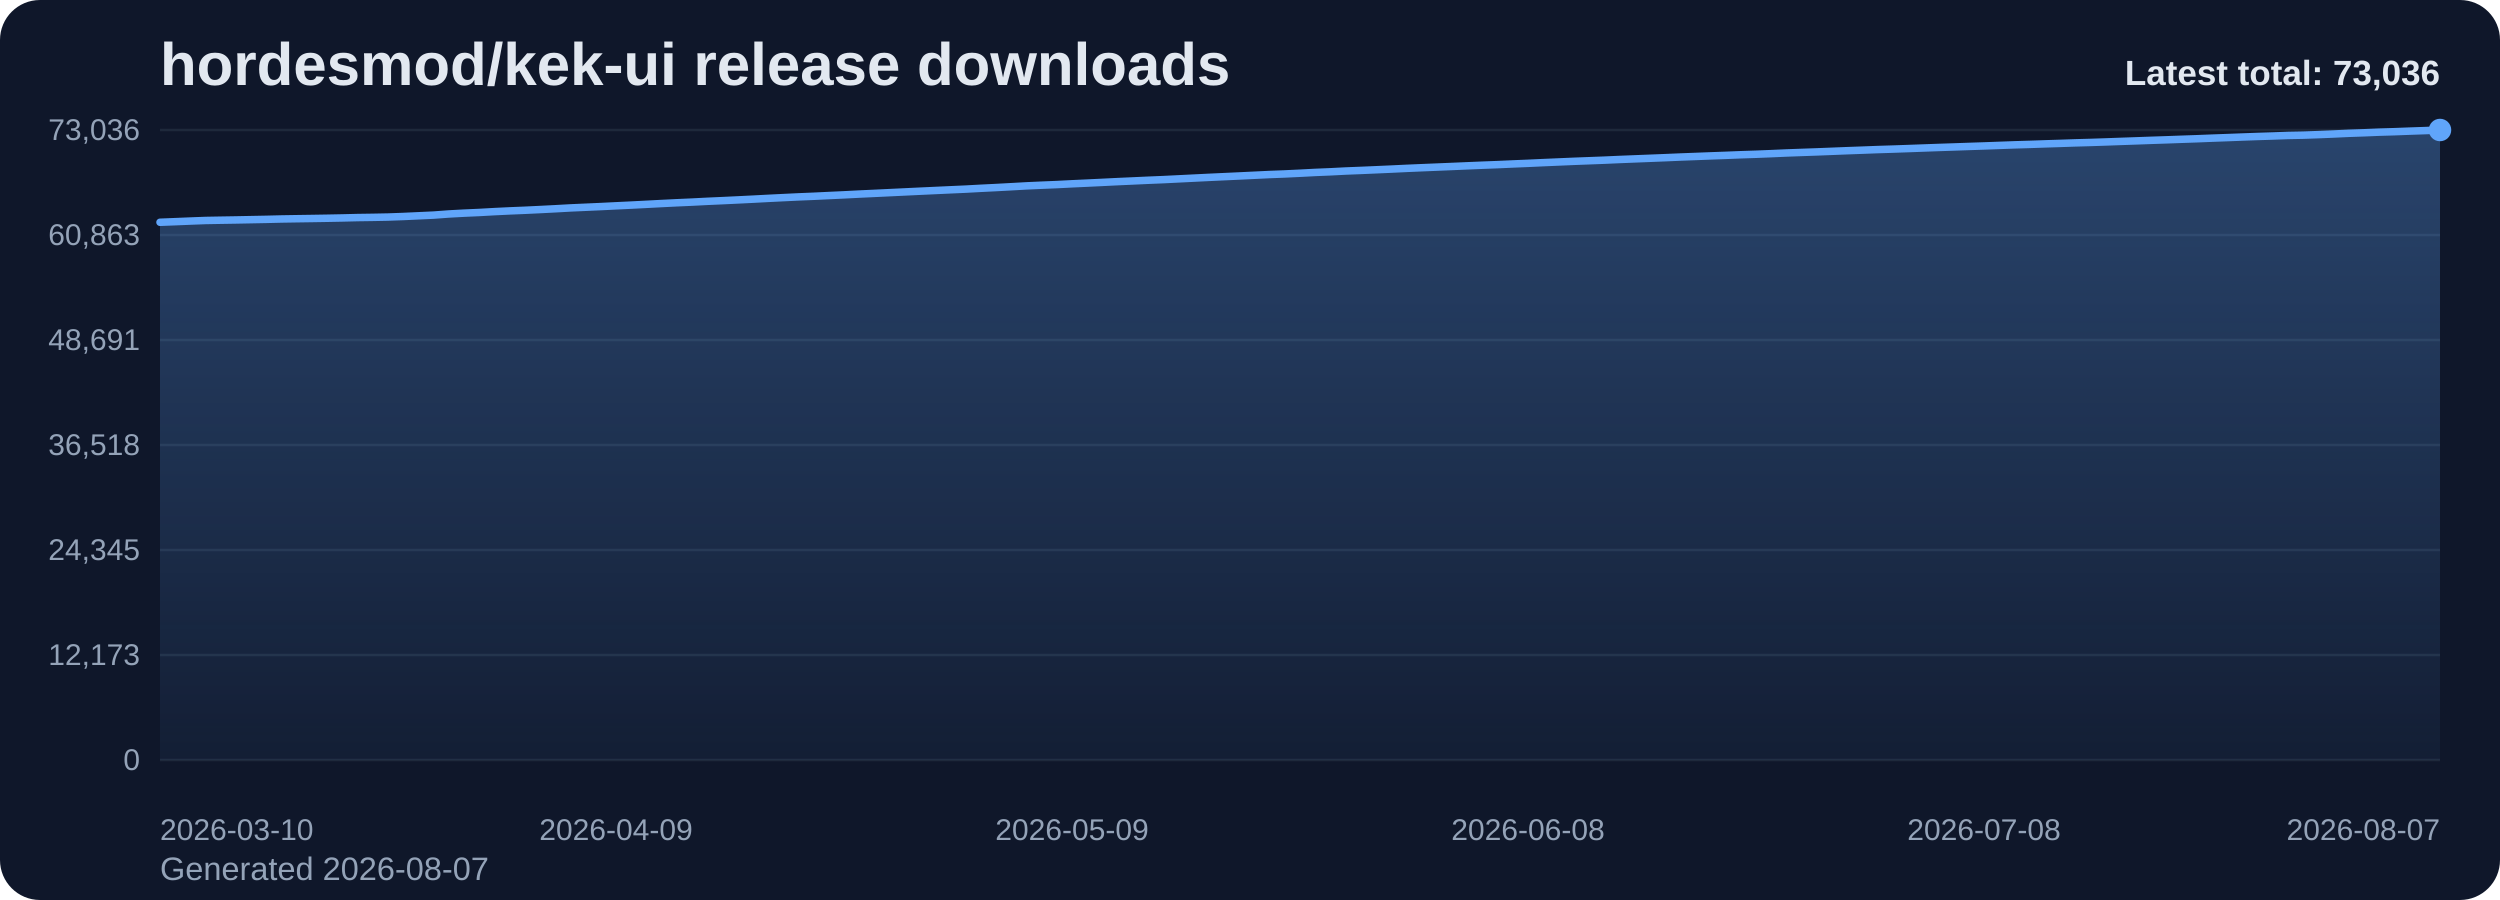
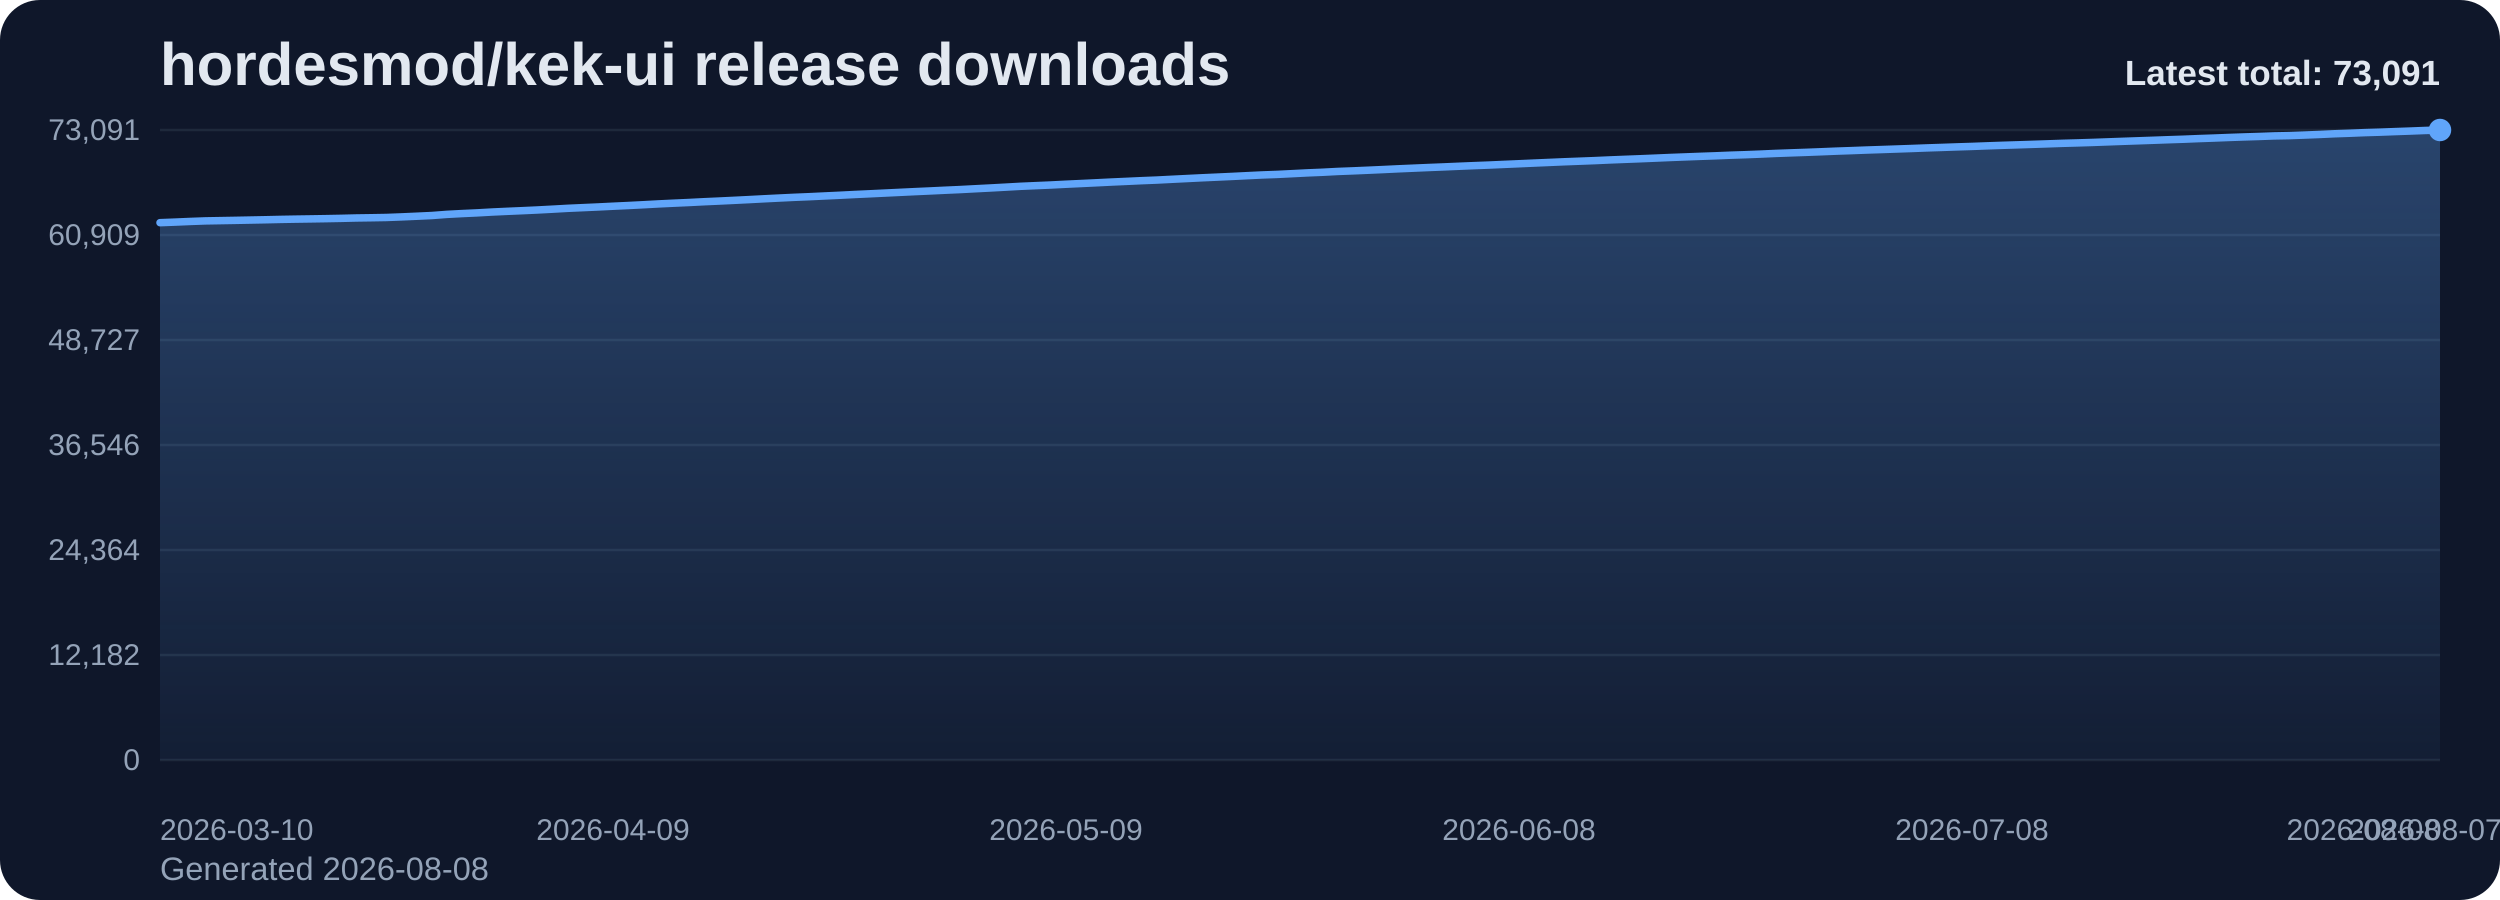
<svg xmlns="http://www.w3.org/2000/svg" viewBox="0 0 1000 360" role="img" aria-label="hordesmod/kek-ui release downloads chart">
  <defs>
    <linearGradient id="fill-total-trend-slate" x1="0" y1="0" x2="0" y2="1">
      <stop offset="0%" stop-color="#60a5fa" stop-opacity="0.32" />
      <stop offset="100%" stop-color="#60a5fa" stop-opacity="0.05" />
    </linearGradient>
    <style>
      .bg { fill: #0f172a; }
      .title { font: 700 24px Arial, sans-serif; fill: #e2e8f0; }
      .sub { font: 400 13px Arial, sans-serif; fill: #94a3b8; }
      .grid { stroke: #1e293b; stroke-width: 1; }
      .axis { font: 400 12px Arial, sans-serif; fill: #94a3b8; }
      .line { fill: none; stroke: #60a5fa; stroke-width: 3; stroke-linecap: round; stroke-linejoin: round; }
      .dot { fill: #60a5fa; }
      .value { font: 600 11px Arial, sans-serif; fill: #cbd5e1; }
      .latest { font: 700 14px Arial, sans-serif; fill: #e2e8f0; }
    </style>
  </defs>
  <rect class="bg" x="0" y="0" width="1000" height="360" rx="16" />
  <text class="title" x="64" y="34">hordesmod/kek-ui release downloads</text>
-   <text class="sub" x="64" y="352">Generated 2026-08-07</text>
+   <text class="sub" x="64" y="352">Generated 2026-08-08</text>
  <line x1="64" y1="52.00" x2="976" y2="52.00" class="grid" />
-   <text x="56" y="56.00" text-anchor="end" class="axis">73,036</text>
+   <text x="56" y="56.00" text-anchor="end" class="axis">73,091</text>
  <line x1="64" y1="94.00" x2="976" y2="94.00" class="grid" />
-   <text x="56" y="98.00" text-anchor="end" class="axis">60,863</text>
+   <text x="56" y="98.00" text-anchor="end" class="axis">60,909</text>
  <line x1="64" y1="136.00" x2="976" y2="136.00" class="grid" />
-   <text x="56" y="140.00" text-anchor="end" class="axis">48,691</text>
+   <text x="56" y="140.00" text-anchor="end" class="axis">48,727</text>
  <line x1="64" y1="178.00" x2="976" y2="178.00" class="grid" />
-   <text x="56" y="182.00" text-anchor="end" class="axis">36,518</text>
+   <text x="56" y="182.00" text-anchor="end" class="axis">36,546</text>
  <line x1="64" y1="220.00" x2="976" y2="220.00" class="grid" />
-   <text x="56" y="224.00" text-anchor="end" class="axis">24,345</text>
+   <text x="56" y="224.00" text-anchor="end" class="axis">24,364</text>
  <line x1="64" y1="262.00" x2="976" y2="262.00" class="grid" />
-   <text x="56" y="266.00" text-anchor="end" class="axis">12,173</text>
+   <text x="56" y="266.00" text-anchor="end" class="axis">12,182</text>
  <line x1="64" y1="304.00" x2="976" y2="304.00" class="grid" />
  <text x="56" y="308.00" text-anchor="end" class="axis">0</text>
-   <path d="M 64.00 304 L 64.00 88.91 L 70.08 88.67 L 76.16 88.42 L 82.24 88.19 L 88.32 88.08 L 94.40 87.98 L 100.48 87.86 L 106.56 87.74 L 112.64 87.59 L 118.72 87.49 L 124.80 87.40 L 130.88 87.30 L 136.96 87.18 L 143.04 87.03 L 149.12 86.94 L 155.20 86.82 L 161.28 86.60 L 167.36 86.32 L 173.44 86.04 L 179.52 85.59 L 185.60 85.26 L 191.68 84.99 L 197.76 84.65 L 203.84 84.36 L 209.92 84.11 L 216.00 83.82 L 222.08 83.51 L 228.16 83.17 L 234.24 82.90 L 240.32 82.63 L 246.40 82.33 L 252.48 82.04 L 258.56 81.73 L 264.64 81.41 L 270.72 81.11 L 276.80 80.84 L 282.88 80.53 L 288.96 80.26 L 295.04 79.97 L 301.12 79.67 L 307.20 79.35 L 313.28 79.05 L 319.36 78.76 L 325.44 78.51 L 331.52 78.22 L 337.60 77.94 L 343.68 77.63 L 349.76 77.35 L 355.84 77.06 L 361.92 76.77 L 368.00 76.48 L 374.08 76.20 L 380.16 75.92 L 386.24 75.65 L 392.32 75.32 L 398.40 75.02 L 404.48 74.69 L 410.56 74.35 L 416.64 74.08 L 422.72 73.83 L 428.80 73.52 L 434.88 73.24 L 440.96 72.95 L 447.04 72.65 L 453.12 72.38 L 459.20 72.10 L 465.28 71.85 L 471.36 71.55 L 477.44 71.25 L 483.52 70.95 L 489.60 70.67 L 495.68 70.39 L 501.76 70.10 L 507.84 69.81 L 513.92 69.58 L 520.00 69.29 L 526.08 68.97 L 532.16 68.72 L 538.24 68.41 L 544.32 68.17 L 550.40 67.91 L 556.48 67.64 L 562.56 67.35 L 568.64 67.09 L 574.72 66.84 L 580.80 66.59 L 586.88 66.33 L 592.96 66.08 L 599.04 65.85 L 605.12 65.58 L 611.20 65.33 L 617.28 65.05 L 623.36 64.79 L 629.44 64.53 L 635.52 64.30 L 641.60 64.07 L 647.68 63.80 L 653.76 63.56 L 659.84 63.32 L 665.92 63.08 L 672.00 62.82 L 678.08 62.59 L 684.16 62.36 L 690.24 62.14 L 696.32 61.90 L 702.40 61.70 L 708.48 61.46 L 714.56 61.19 L 720.64 60.97 L 726.72 60.76 L 732.80 60.52 L 738.88 60.28 L 744.96 60.06 L 751.04 59.83 L 757.12 59.64 L 763.20 59.43 L 769.28 59.21 L 775.36 58.99 L 781.44 58.79 L 787.52 58.58 L 793.60 58.38 L 799.68 58.16 L 805.76 57.94 L 811.84 57.76 L 817.92 57.55 L 824.00 57.36 L 830.08 57.15 L 836.16 56.98 L 842.24 56.78 L 848.32 56.56 L 854.40 56.35 L 860.48 56.13 L 866.56 55.93 L 872.64 55.71 L 878.72 55.50 L 884.80 55.26 L 890.88 55.04 L 896.96 54.81 L 903.04 54.59 L 909.12 54.40 L 915.20 54.18 L 921.28 54.06 L 927.36 53.85 L 933.44 53.60 L 939.52 53.32 L 945.60 53.11 L 951.68 52.86 L 957.76 52.68 L 963.84 52.45 L 969.92 52.24 L 976.00 52.00 L 976.00 304 Z" fill="url(#fill-total-trend-slate)" />
-   <polyline class="line" points="64.00,88.91 70.08,88.67 76.16,88.42 82.24,88.19 88.32,88.08 94.40,87.98 100.48,87.86 106.56,87.74 112.64,87.59 118.72,87.49 124.80,87.40 130.88,87.30 136.96,87.18 143.04,87.03 149.12,86.94 155.20,86.82 161.28,86.60 167.36,86.32 173.44,86.04 179.52,85.59 185.60,85.26 191.68,84.99 197.76,84.65 203.84,84.36 209.92,84.11 216.00,83.82 222.08,83.51 228.16,83.17 234.24,82.90 240.32,82.63 246.40,82.33 252.48,82.04 258.56,81.73 264.64,81.41 270.72,81.11 276.80,80.84 282.88,80.53 288.96,80.26 295.04,79.97 301.12,79.67 307.20,79.35 313.28,79.05 319.36,78.76 325.44,78.51 331.52,78.22 337.60,77.94 343.68,77.63 349.76,77.35 355.84,77.06 361.92,76.77 368.00,76.48 374.08,76.20 380.16,75.92 386.24,75.65 392.32,75.32 398.40,75.02 404.48,74.69 410.56,74.35 416.64,74.08 422.72,73.83 428.80,73.52 434.88,73.24 440.96,72.95 447.04,72.65 453.12,72.38 459.20,72.10 465.28,71.85 471.36,71.55 477.44,71.25 483.52,70.95 489.60,70.67 495.68,70.39 501.76,70.10 507.84,69.81 513.92,69.58 520.00,69.29 526.08,68.97 532.16,68.72 538.24,68.41 544.32,68.17 550.40,67.91 556.48,67.64 562.56,67.35 568.64,67.09 574.72,66.84 580.80,66.59 586.88,66.33 592.96,66.08 599.04,65.85 605.12,65.58 611.20,65.33 617.28,65.05 623.36,64.79 629.44,64.53 635.52,64.30 641.60,64.07 647.68,63.80 653.76,63.56 659.84,63.32 665.92,63.08 672.00,62.82 678.08,62.59 684.16,62.36 690.24,62.14 696.32,61.90 702.40,61.70 708.48,61.46 714.56,61.19 720.64,60.97 726.72,60.76 732.80,60.52 738.88,60.28 744.96,60.06 751.04,59.83 757.12,59.64 763.20,59.43 769.28,59.21 775.36,58.99 781.44,58.79 787.52,58.58 793.60,58.38 799.68,58.16 805.76,57.94 811.84,57.76 817.92,57.55 824.00,57.36 830.08,57.15 836.16,56.98 842.24,56.78 848.32,56.56 854.40,56.35 860.48,56.13 866.56,55.93 872.64,55.71 878.72,55.50 884.80,55.26 890.88,55.04 896.96,54.81 903.04,54.59 909.12,54.40 915.20,54.18 921.28,54.06 927.36,53.85 933.44,53.60 939.52,53.32 945.60,53.11 951.68,52.86 957.76,52.68 963.84,52.45 969.92,52.24 976.00,52.00" />
+   <path d="M 64.00 304 L 64.00 89.07 L 70.04 88.84 L 76.08 88.58 L 82.12 88.36 L 88.16 88.25 L 94.20 88.14 L 100.24 88.02 L 106.28 87.90 L 112.32 87.76 L 118.36 87.65 L 124.40 87.56 L 130.44 87.46 L 136.48 87.34 L 142.52 87.19 L 148.56 87.10 L 154.60 86.99 L 160.64 86.76 L 166.68 86.49 L 172.72 86.21 L 178.75 85.75 L 184.79 85.43 L 190.83 85.15 L 196.87 84.81 L 202.91 84.53 L 208.95 84.27 L 214.99 83.99 L 221.03 83.67 L 227.07 83.33 L 233.11 83.06 L 239.15 82.79 L 245.19 82.49 L 251.23 82.21 L 257.27 81.90 L 263.31 81.57 L 269.35 81.28 L 275.39 81.01 L 281.43 80.70 L 287.47 80.43 L 293.51 80.14 L 299.55 79.84 L 305.59 79.52 L 311.63 79.22 L 317.67 78.93 L 323.71 78.68 L 329.75 78.39 L 335.79 78.11 L 341.83 77.80 L 347.87 77.52 L 353.91 77.23 L 359.95 76.94 L 365.99 76.65 L 372.03 76.38 L 378.07 76.09 L 384.11 75.82 L 390.15 75.50 L 396.19 75.19 L 402.23 74.86 L 408.26 74.52 L 414.30 74.26 L 420.34 74.00 L 426.38 73.69 L 432.42 73.41 L 438.46 73.12 L 444.50 72.82 L 450.54 72.55 L 456.58 72.27 L 462.62 72.03 L 468.66 71.72 L 474.70 71.42 L 480.74 71.12 L 486.78 70.85 L 492.82 70.57 L 498.86 70.27 L 504.90 69.98 L 510.94 69.76 L 516.98 69.46 L 523.02 69.15 L 529.06 68.90 L 535.10 68.58 L 541.14 68.35 L 547.18 68.09 L 553.22 67.82 L 559.26 67.53 L 565.30 67.27 L 571.34 67.01 L 577.38 66.77 L 583.42 66.51 L 589.46 66.26 L 595.50 66.03 L 601.54 65.76 L 607.58 65.50 L 613.62 65.23 L 619.66 64.97 L 625.70 64.71 L 631.74 64.48 L 637.77 64.25 L 643.81 63.98 L 649.85 63.74 L 655.89 63.51 L 661.93 63.26 L 667.97 63.00 L 674.01 62.77 L 680.05 62.54 L 686.09 62.33 L 692.13 62.08 L 698.17 61.88 L 704.21 61.64 L 710.25 61.37 L 716.29 61.15 L 722.33 60.94 L 728.37 60.71 L 734.41 60.46 L 740.45 60.25 L 746.49 60.02 L 752.53 59.82 L 758.57 59.61 L 764.61 59.40 L 770.65 59.17 L 776.69 58.97 L 782.73 58.76 L 788.77 58.57 L 794.81 58.34 L 800.85 58.13 L 806.89 57.94 L 812.93 57.74 L 818.97 57.54 L 825.01 57.33 L 831.05 57.16 L 837.09 56.97 L 843.13 56.75 L 849.17 56.53 L 855.21 56.32 L 861.25 56.11 L 867.28 55.89 L 873.32 55.69 L 879.36 55.44 L 885.40 55.23 L 891.44 54.99 L 897.48 54.78 L 903.52 54.59 L 909.56 54.37 L 915.60 54.25 L 921.64 54.03 L 927.68 53.79 L 933.72 53.51 L 939.76 53.30 L 945.80 53.05 L 951.84 52.87 L 957.88 52.64 L 963.92 52.43 L 969.96 52.19 L 976.00 52.00 L 976.00 304 Z" fill="url(#fill-total-trend-slate)" />
+   <polyline class="line" points="64.00,89.07 70.04,88.84 76.08,88.58 82.12,88.36 88.16,88.25 94.20,88.14 100.24,88.02 106.28,87.90 112.32,87.76 118.36,87.65 124.40,87.56 130.44,87.46 136.48,87.34 142.52,87.19 148.56,87.10 154.60,86.99 160.64,86.76 166.68,86.49 172.72,86.21 178.75,85.75 184.79,85.43 190.83,85.15 196.87,84.81 202.91,84.53 208.95,84.27 214.99,83.99 221.03,83.67 227.07,83.33 233.11,83.06 239.15,82.79 245.19,82.49 251.23,82.21 257.27,81.90 263.31,81.57 269.35,81.28 275.39,81.01 281.43,80.70 287.47,80.43 293.51,80.14 299.55,79.84 305.59,79.52 311.63,79.22 317.67,78.93 323.71,78.68 329.75,78.39 335.79,78.11 341.83,77.80 347.87,77.52 353.91,77.23 359.95,76.94 365.99,76.65 372.03,76.38 378.07,76.09 384.11,75.82 390.15,75.50 396.19,75.19 402.23,74.86 408.26,74.52 414.30,74.26 420.34,74.00 426.38,73.69 432.42,73.41 438.46,73.12 444.50,72.82 450.54,72.55 456.58,72.27 462.62,72.03 468.66,71.72 474.70,71.42 480.74,71.12 486.78,70.85 492.82,70.57 498.86,70.27 504.90,69.98 510.94,69.76 516.98,69.46 523.02,69.15 529.06,68.90 535.10,68.58 541.14,68.35 547.18,68.09 553.22,67.82 559.26,67.53 565.30,67.27 571.34,67.01 577.38,66.77 583.42,66.51 589.46,66.26 595.50,66.03 601.54,65.76 607.58,65.50 613.62,65.23 619.66,64.97 625.70,64.71 631.74,64.48 637.77,64.25 643.81,63.98 649.85,63.74 655.89,63.51 661.93,63.26 667.97,63.00 674.01,62.77 680.05,62.54 686.09,62.33 692.13,62.08 698.17,61.88 704.21,61.64 710.25,61.37 716.29,61.15 722.33,60.94 728.37,60.71 734.41,60.46 740.45,60.25 746.49,60.02 752.53,59.82 758.57,59.61 764.61,59.40 770.65,59.17 776.69,58.97 782.73,58.76 788.77,58.57 794.81,58.34 800.85,58.13 806.89,57.94 812.93,57.74 818.97,57.54 825.01,57.33 831.05,57.16 837.09,56.97 843.13,56.75 849.17,56.53 855.21,56.32 861.25,56.11 867.28,55.89 873.32,55.69 879.36,55.44 885.40,55.23 891.44,54.99 897.48,54.78 903.52,54.59 909.56,54.37 915.60,54.25 921.64,54.03 927.68,53.79 933.72,53.51 939.76,53.30 945.80,53.05 951.84,52.87 957.88,52.64 963.92,52.43 969.96,52.19 976.00,52.00" />
  <circle class="dot" cx="976.00" cy="52.00" r="4.5" />
  <text class="axis" x="64.00" y="336" text-anchor="start">2026-03-10</text>
-   <text class="axis" x="246.40" y="336" text-anchor="middle">2026-04-09</text>
-   <text class="axis" x="428.80" y="336" text-anchor="middle">2026-05-09</text>
-   <text class="axis" x="611.20" y="336" text-anchor="middle">2026-06-08</text>
-   <text class="axis" x="793.60" y="336" text-anchor="middle">2026-07-08</text>
-   <text class="axis" x="976.00" y="336" text-anchor="end">2026-08-07</text>
-   <text class="latest" x="976" y="34" text-anchor="end">Latest total: 73,036</text>
+   <text class="axis" x="245.19" y="336" text-anchor="middle">2026-04-09</text>
+   <text class="axis" x="426.38" y="336" text-anchor="middle">2026-05-09</text>
+   <text class="axis" x="607.58" y="336" text-anchor="middle">2026-06-08</text>
+   <text class="axis" x="788.77" y="336" text-anchor="middle">2026-07-08</text>
+   <text class="axis" x="969.96" y="336" text-anchor="middle">2026-08-07</text>
+   <text class="axis" x="976.00" y="336" text-anchor="end">2026-08-08</text>
+   <text class="latest" x="976" y="34" text-anchor="end">Latest total: 73,091</text>
</svg>
